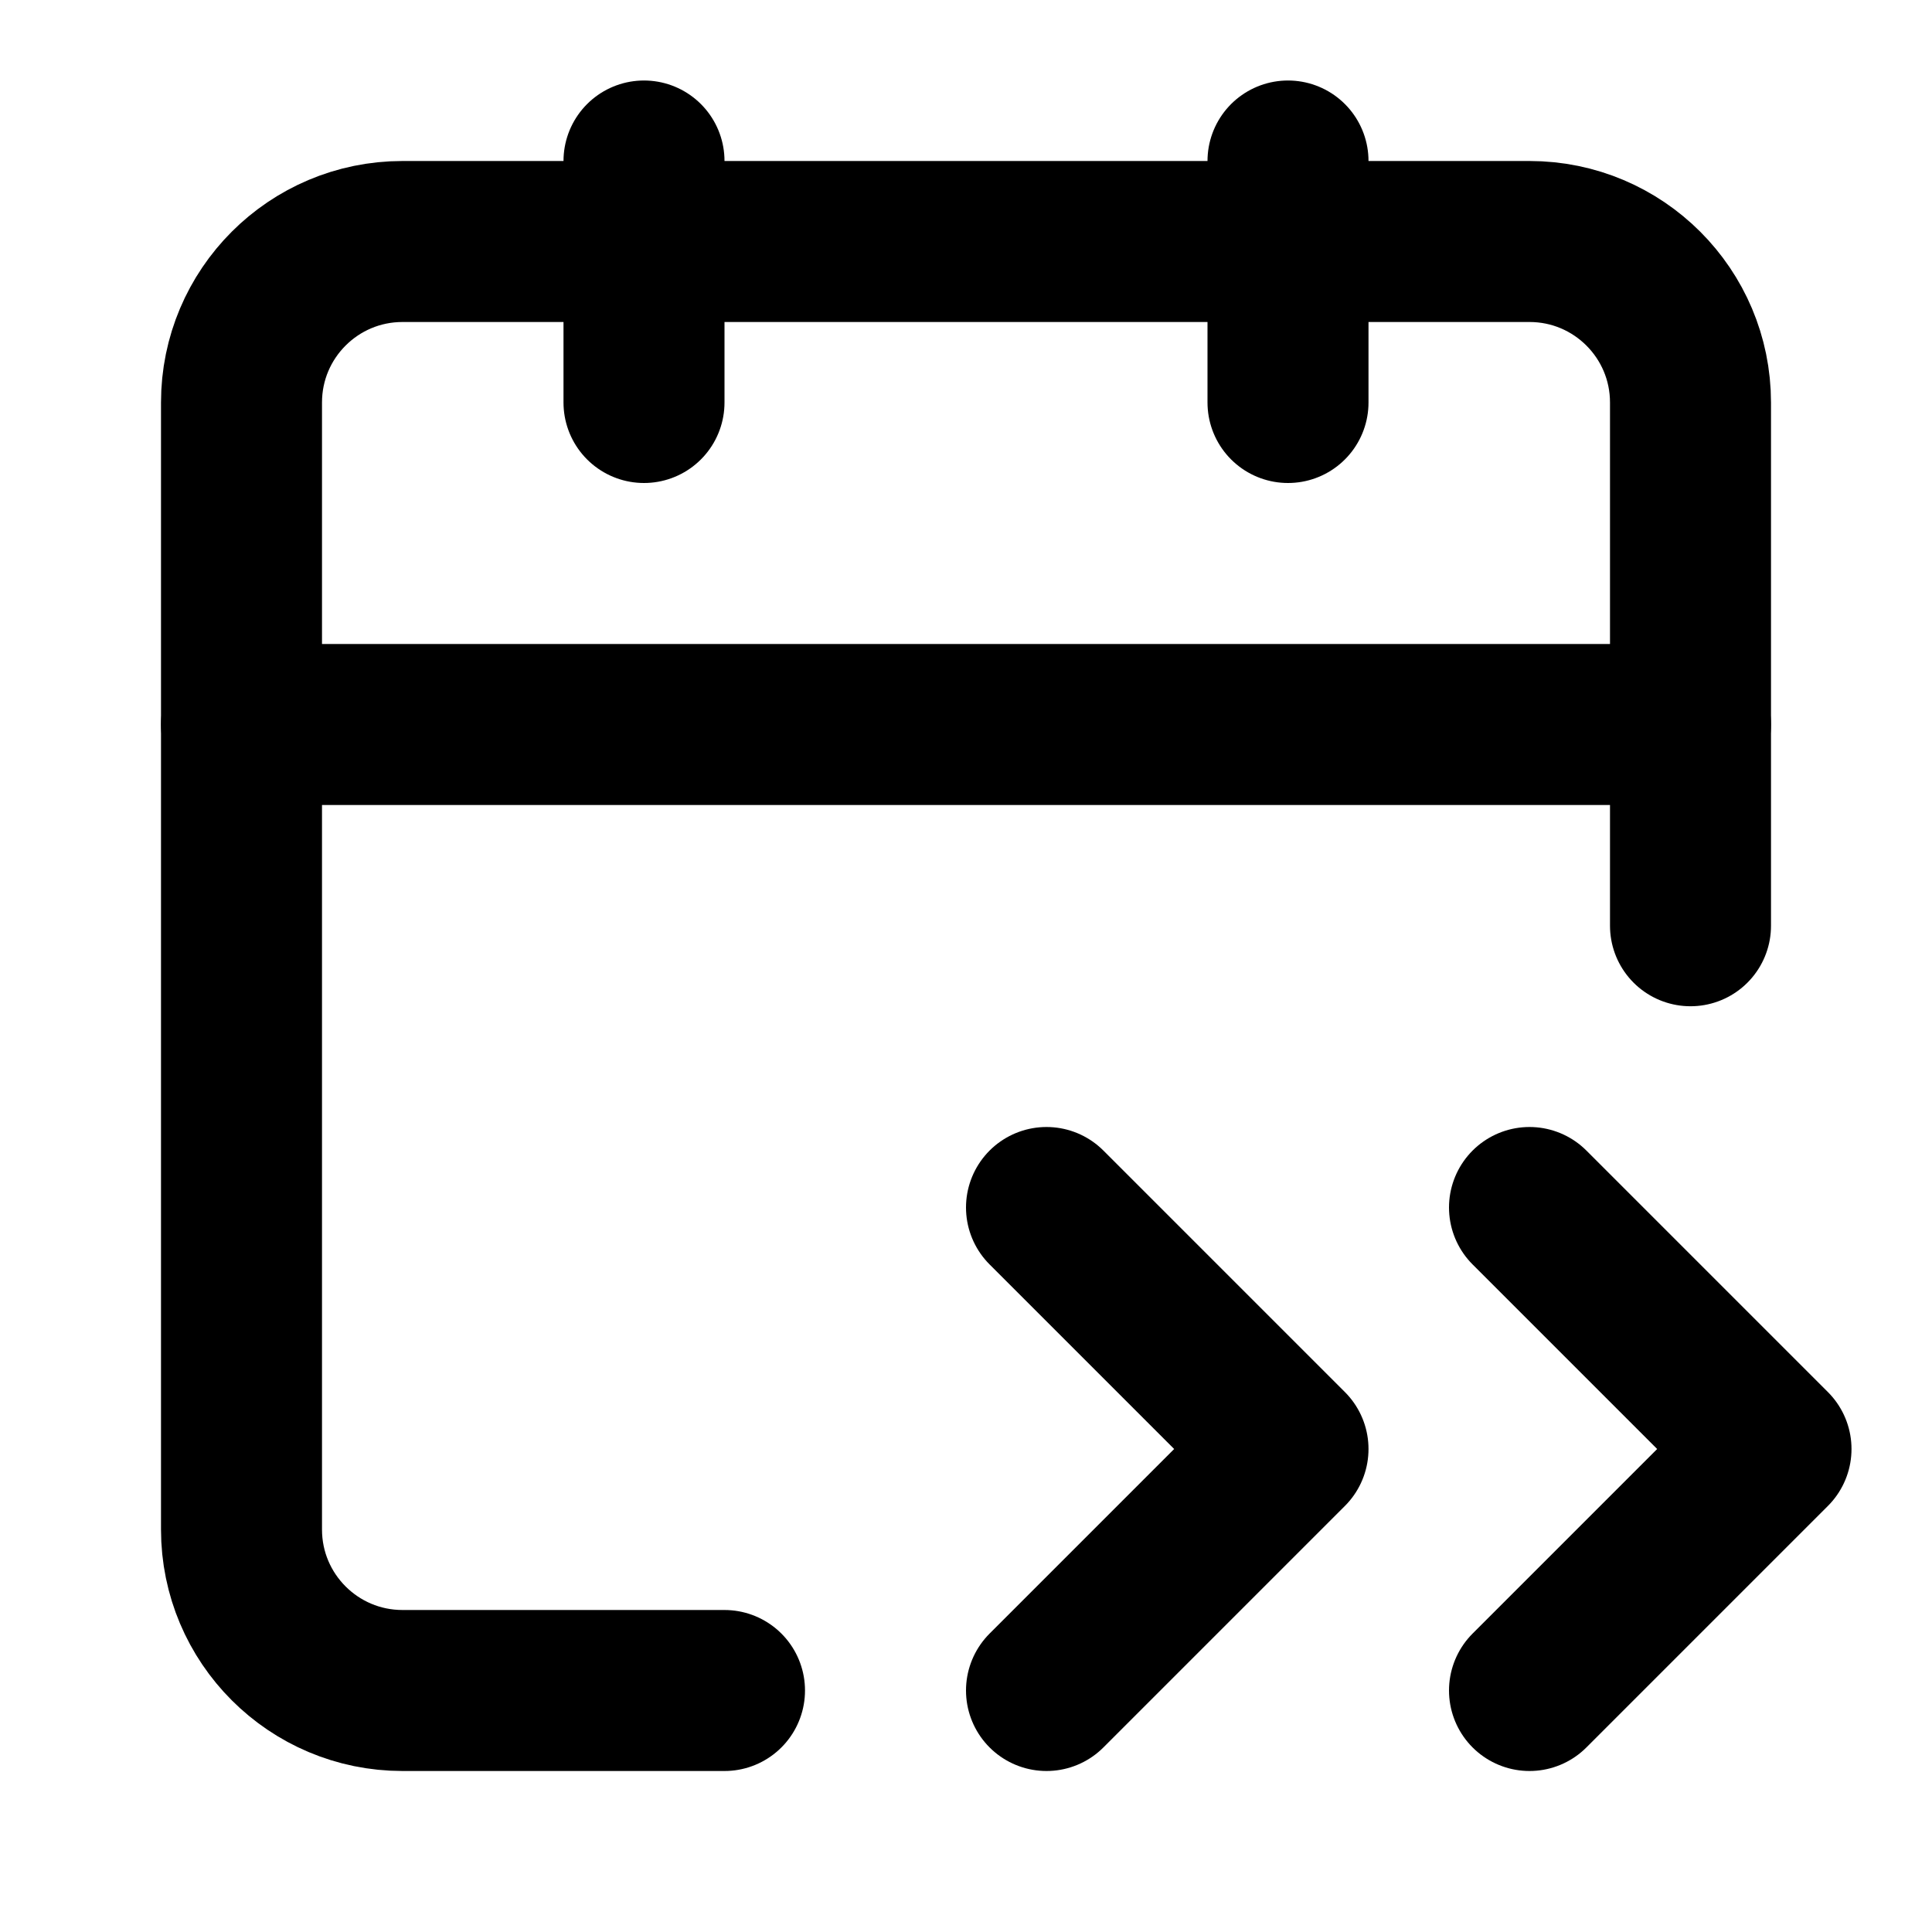
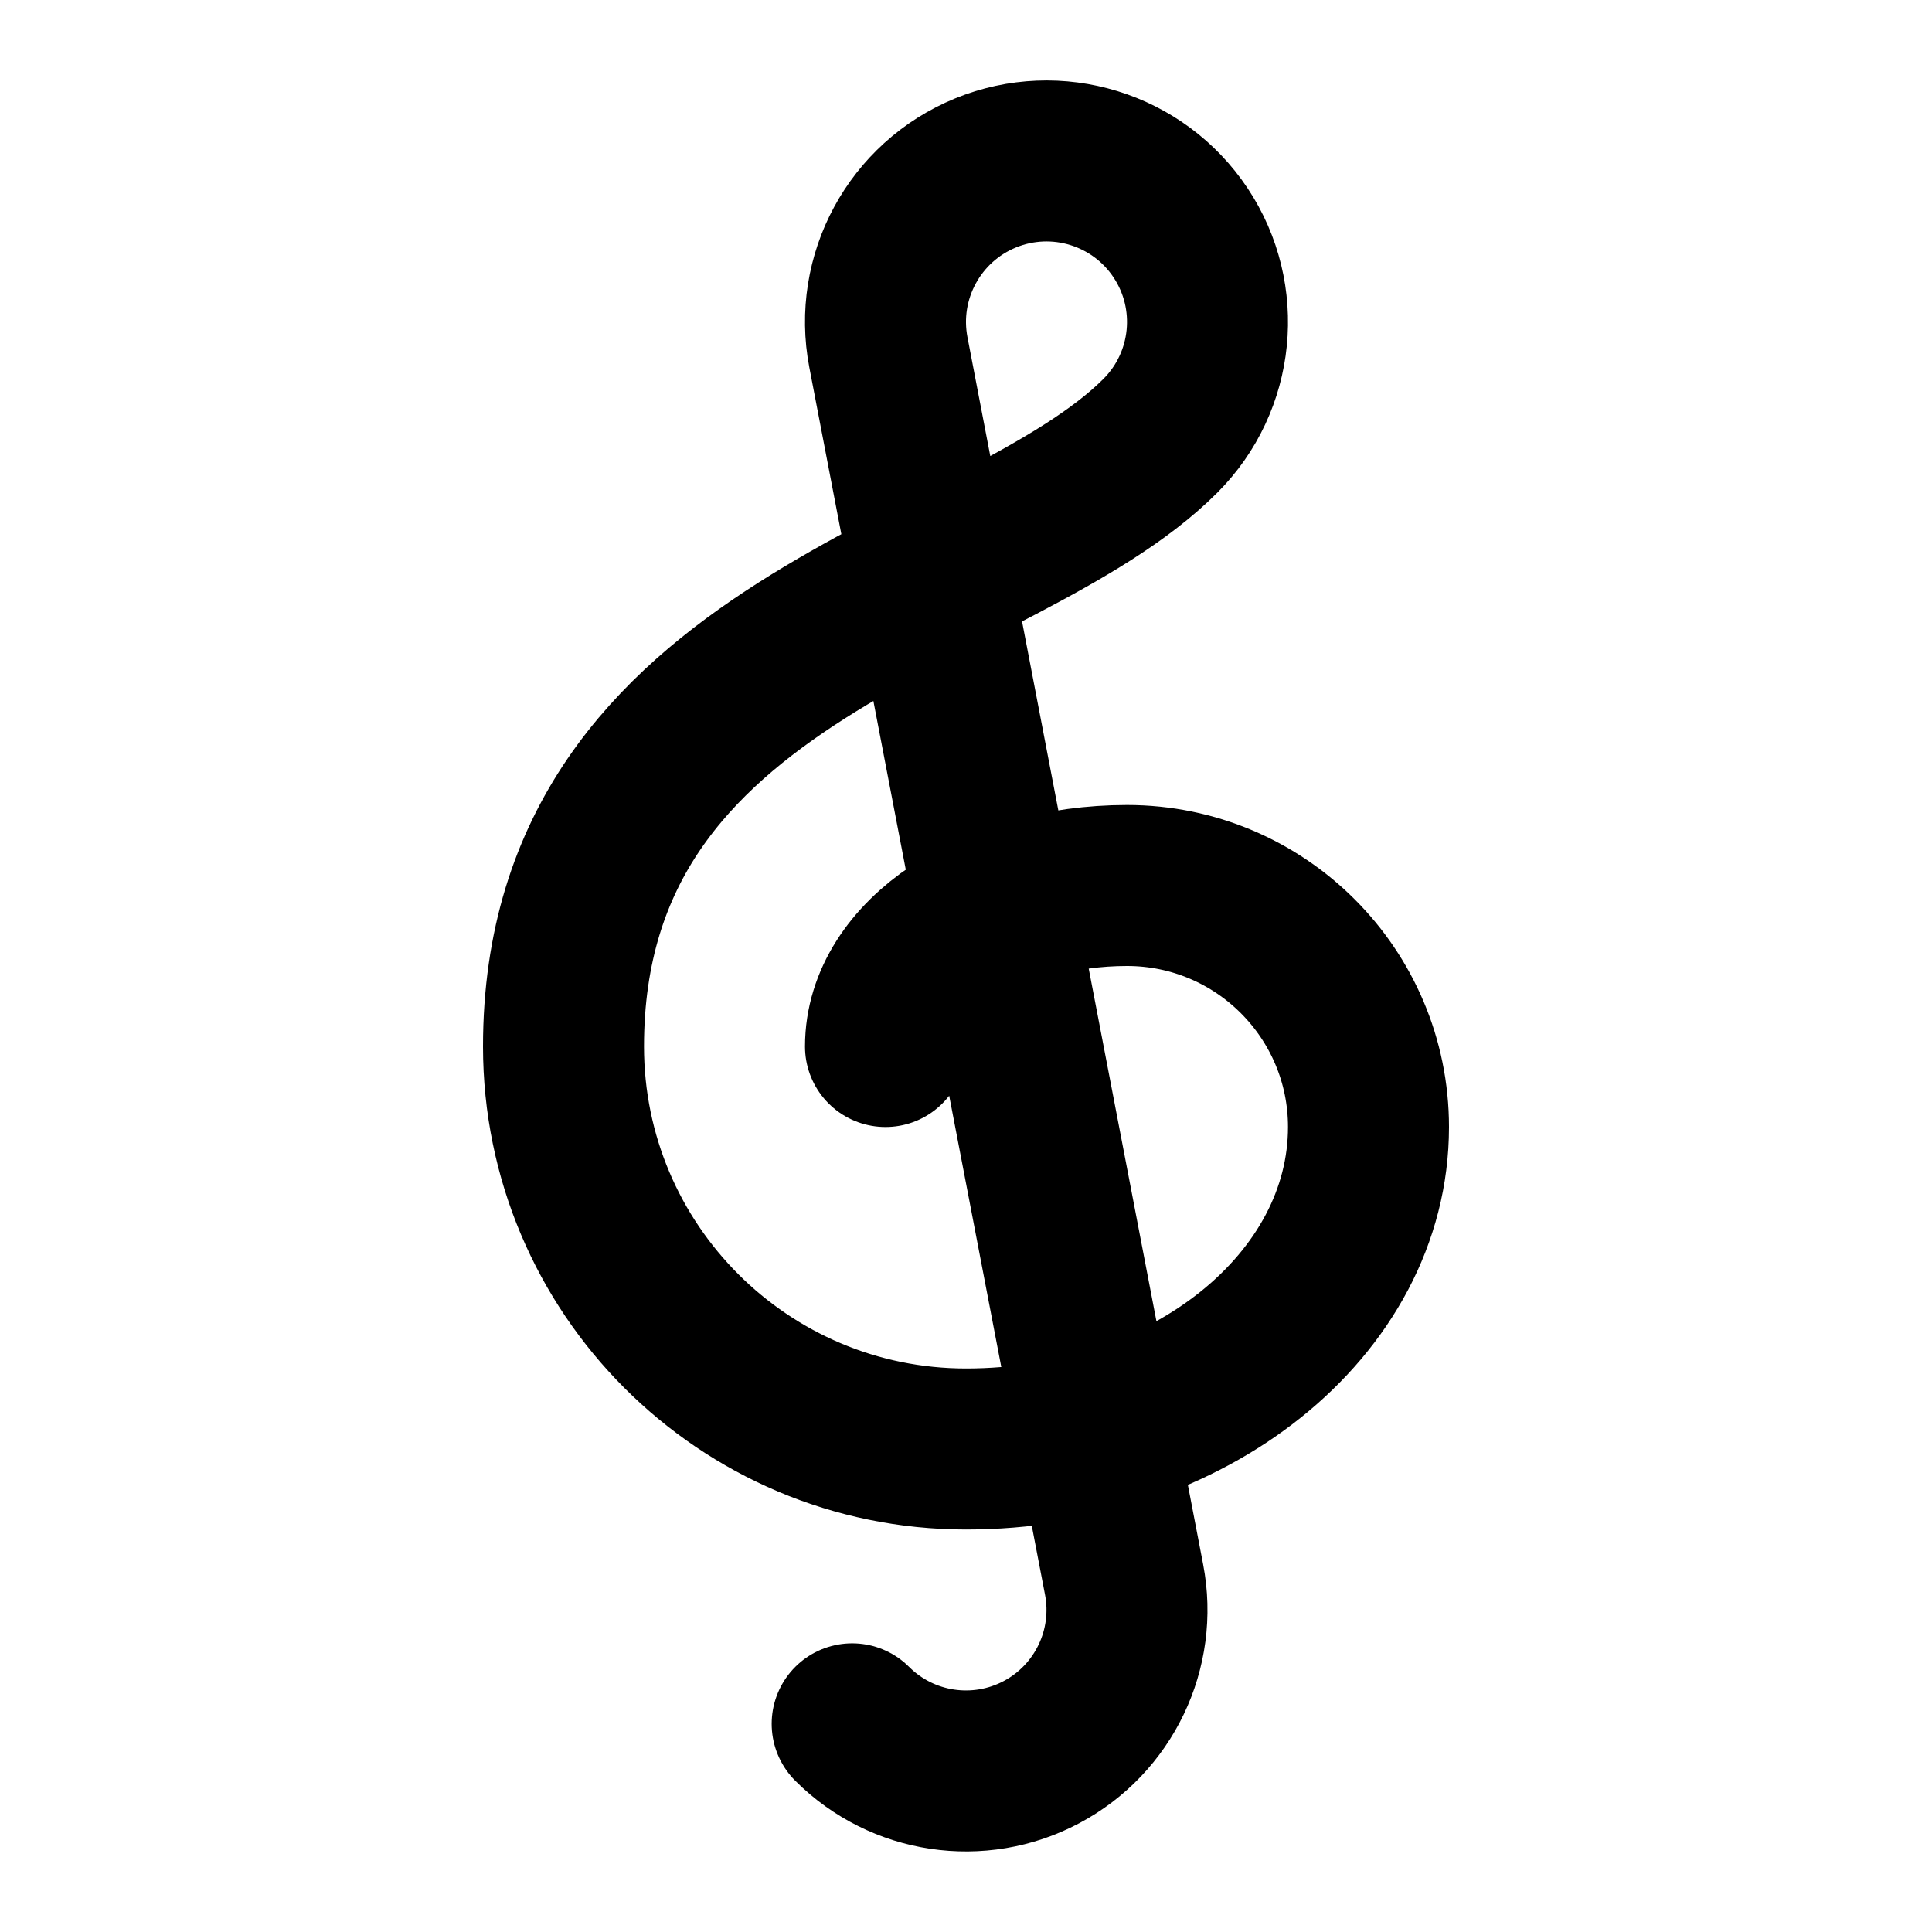
<svg xmlns="http://www.w3.org/2000/svg" width="24" height="24" viewBox="0 0 24 24" fill="none" stroke="currentColor" stroke-width="2" stroke-linecap="round" stroke-linejoin="round">
-   <path d="m13 21 3-3-3-3" />
-   <path d="M16 2v3" />
-   <path d="m19 21 3-3-3-3" />
-   <path d="M21 11.5V5a2 2 0 00-2-2H5a2 2 0 00-2 2v14a2 2 0 002 2h4" />
-   <path d="M3 9h18" />
-   <path d="M8 2v3" />
+   <path d="M10.586 21.414a2 2 0 0 0 3.378-1.791L11.036 4.377a2 2 0 1 1 3.378 1.037C12.414 7.414 7 8 7 13a5 5 0 0 0 5 5 5 4 0 0 0 5-4 3 3 0 0 0-3-3 3 2 0 0 0-3 2" />
</svg>
